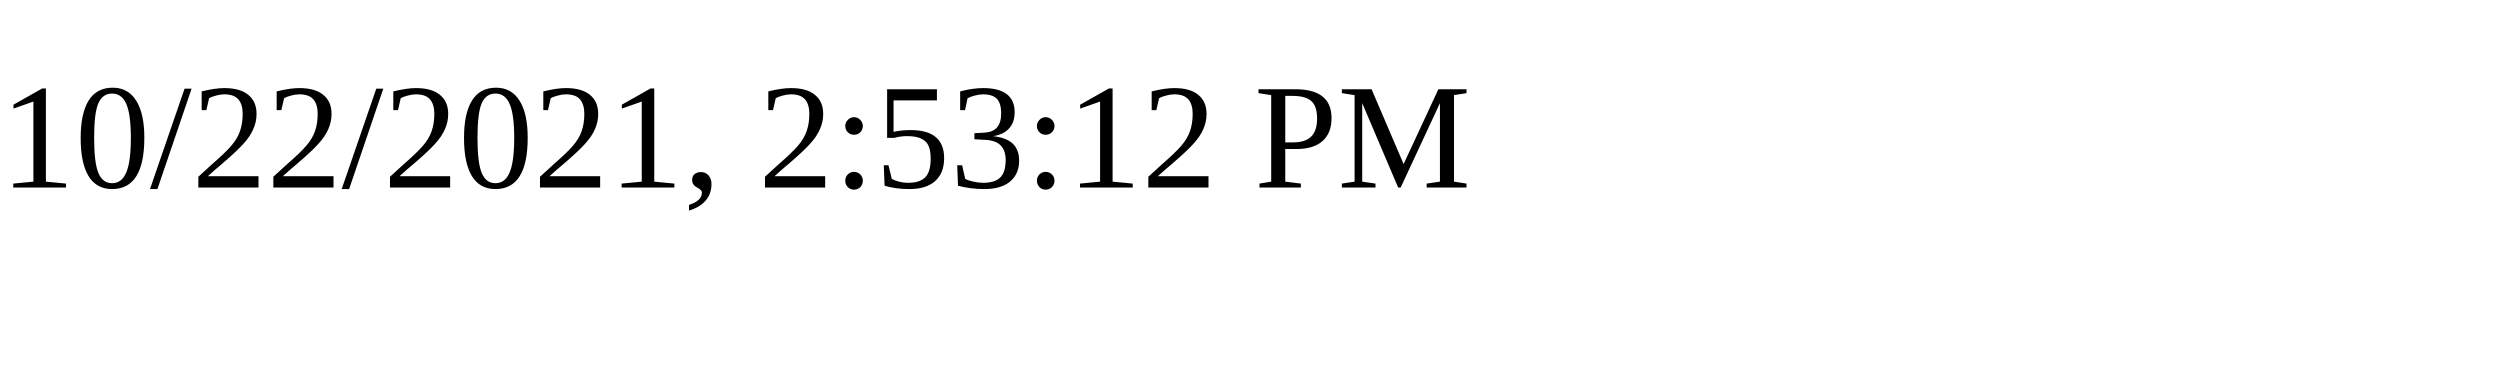
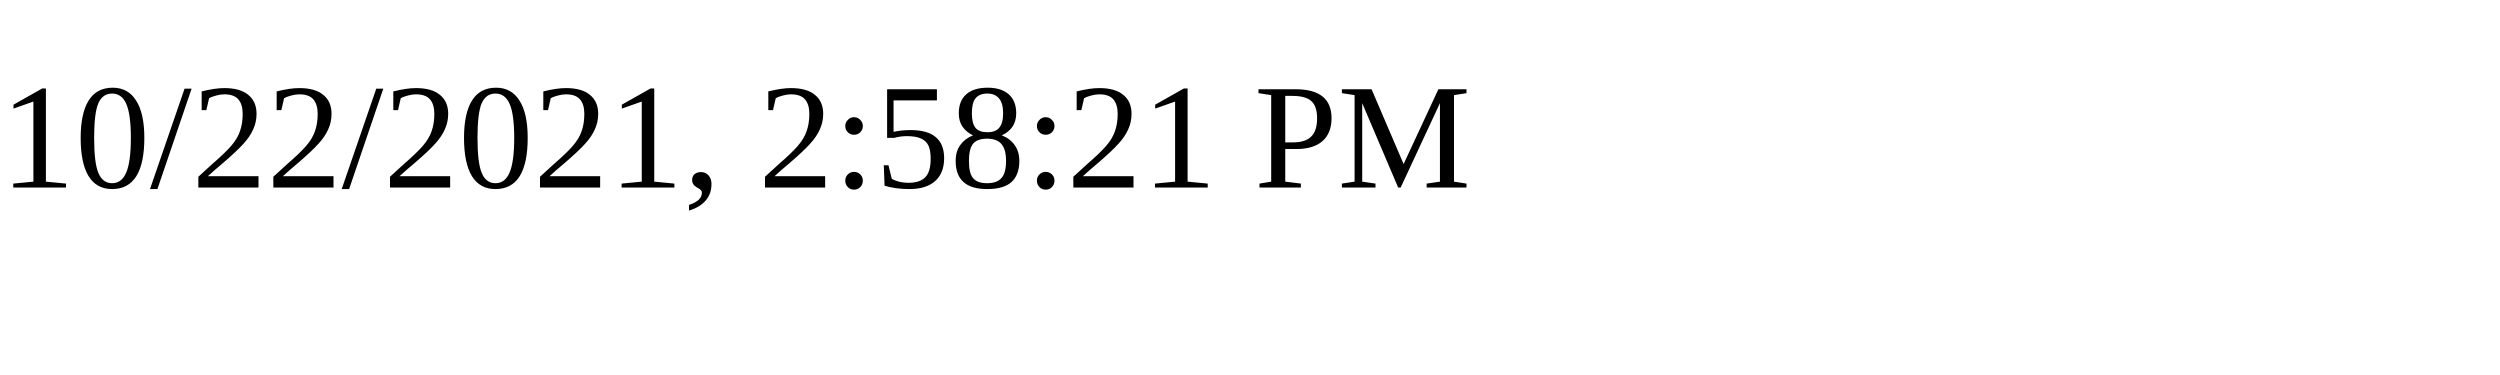
<svg xmlns="http://www.w3.org/2000/svg" height="30" width="200">
-   <text x="0" y="15">10/22/2021, 2:53:12 PM</text>
+   <text x="0" y="15">10/22/2021, 2:58:21 PM</text>
</svg>
